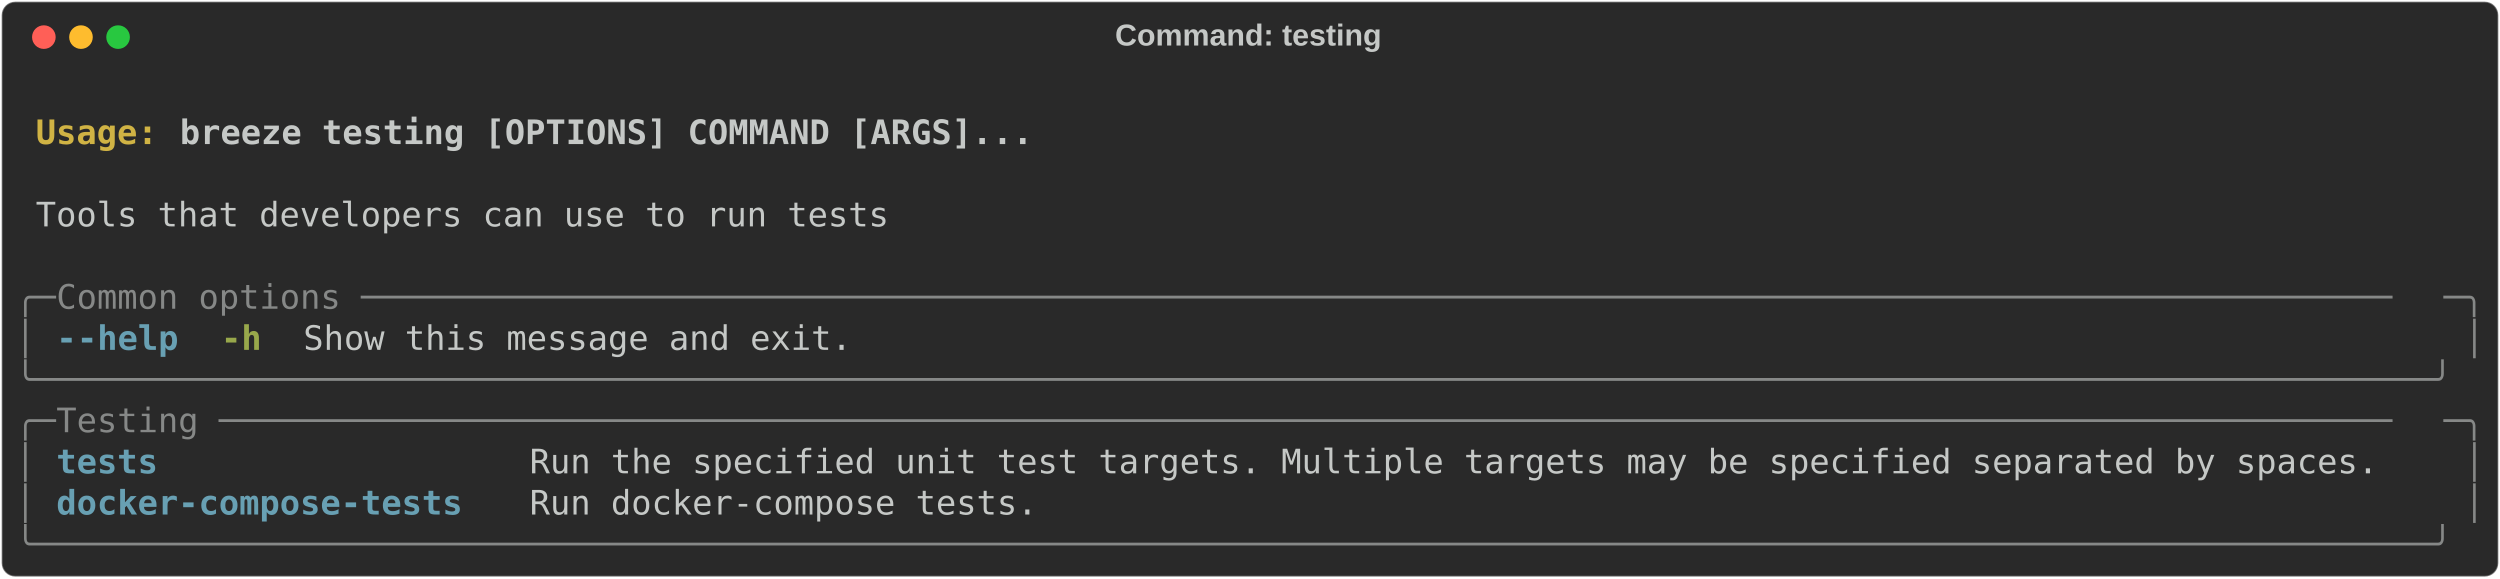
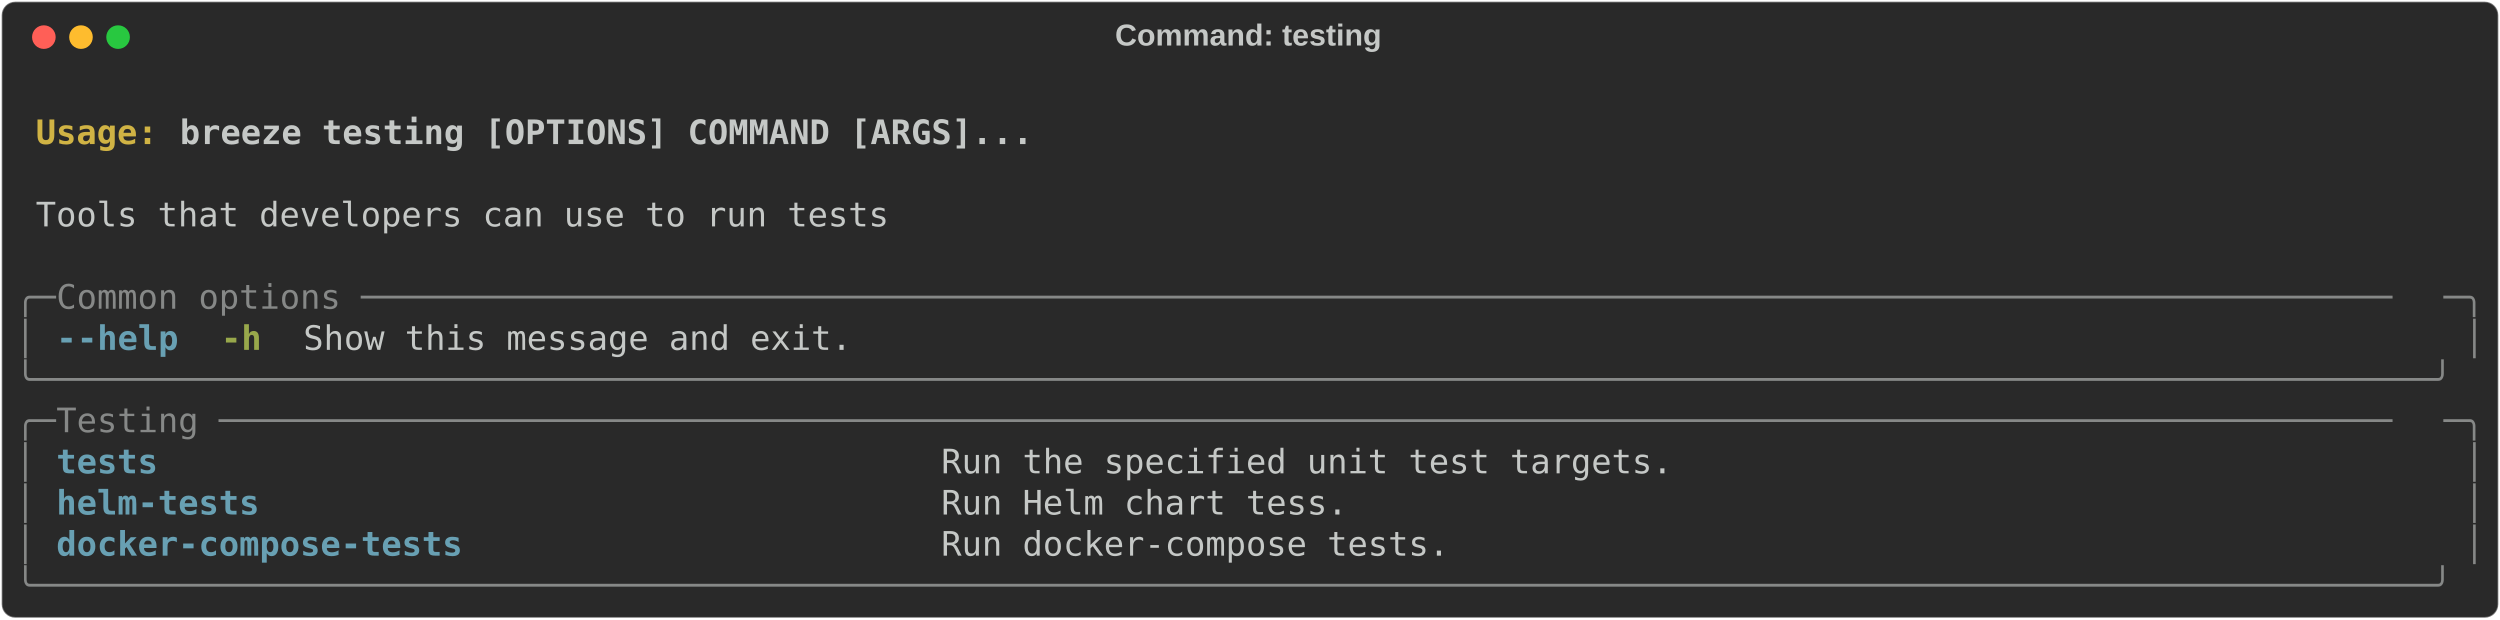
- <svg xmlns="http://www.w3.org/2000/svg" class="rich-terminal" viewBox="0 0 1482 342.8">
+ <svg xmlns="http://www.w3.org/2000/svg" class="rich-terminal" viewBox="0 0 1482 367.2">
  <style>

    @font-face {
        font-family: "Fira Code";
        src: local("FiraCode-Regular"),
                url("https://cdnjs.cloudflare.com/ajax/libs/firacode/6.2.0/woff2/FiraCode-Regular.woff2") format("woff2"),
                url("https://cdnjs.cloudflare.com/ajax/libs/firacode/6.2.0/woff/FiraCode-Regular.woff") format("woff");
        font-style: normal;
        font-weight: 400;
    }
    @font-face {
        font-family: "Fira Code";
        src: local("FiraCode-Bold"),
                url("https://cdnjs.cloudflare.com/ajax/libs/firacode/6.2.0/woff2/FiraCode-Bold.woff2") format("woff2"),
                url("https://cdnjs.cloudflare.com/ajax/libs/firacode/6.2.0/woff/FiraCode-Bold.woff") format("woff");
        font-style: bold;
        font-weight: 700;
    }

-     .terminal-1367429185-matrix {
+     .terminal-120806650-matrix {
        font-family: Fira Code, monospace;
        font-size: 20px;
        line-height: 24.4px;
        font-variant-east-asian: full-width;
    }

-     .terminal-1367429185-title {
+     .terminal-120806650-title {
        font-size: 18px;
        font-weight: bold;
        font-family: arial;
    }

-     .terminal-1367429185-r1 { fill: #c5c8c6;font-weight: bold }
- .terminal-1367429185-r2 { fill: #c5c8c6 }
- .terminal-1367429185-r3 { fill: #d0b344;font-weight: bold }
- .terminal-1367429185-r4 { fill: #868887 }
- .terminal-1367429185-r5 { fill: #68a0b3;font-weight: bold }
- .terminal-1367429185-r6 { fill: #98a84b;font-weight: bold }
+     .terminal-120806650-r1 { fill: #c5c8c6;font-weight: bold }
+ .terminal-120806650-r2 { fill: #c5c8c6 }
+ .terminal-120806650-r3 { fill: #d0b344;font-weight: bold }
+ .terminal-120806650-r4 { fill: #868887 }
+ .terminal-120806650-r5 { fill: #68a0b3;font-weight: bold }
+ .terminal-120806650-r6 { fill: #98a84b;font-weight: bold }
    </style>
  <defs>
-     <clipPath id="terminal-1367429185-clip-terminal">
-       <rect x="0" y="0" width="1463.0" height="291.8" />
+     <clipPath id="terminal-120806650-clip-terminal">
+       <rect x="0" y="0" width="1463.0" height="316.2" />
    </clipPath>
-     <clipPath id="terminal-1367429185-line-0">
+     <clipPath id="terminal-120806650-line-0">
      <rect x="0" y="1.5" width="1464" height="24.65" />
    </clipPath>
-     <clipPath id="terminal-1367429185-line-1">
+     <clipPath id="terminal-120806650-line-1">
      <rect x="0" y="25.9" width="1464" height="24.65" />
    </clipPath>
-     <clipPath id="terminal-1367429185-line-2">
+     <clipPath id="terminal-120806650-line-2">
      <rect x="0" y="50.3" width="1464" height="24.65" />
    </clipPath>
-     <clipPath id="terminal-1367429185-line-3">
+     <clipPath id="terminal-120806650-line-3">
      <rect x="0" y="74.7" width="1464" height="24.65" />
    </clipPath>
-     <clipPath id="terminal-1367429185-line-4">
+     <clipPath id="terminal-120806650-line-4">
      <rect x="0" y="99.1" width="1464" height="24.65" />
    </clipPath>
-     <clipPath id="terminal-1367429185-line-5">
+     <clipPath id="terminal-120806650-line-5">
      <rect x="0" y="123.5" width="1464" height="24.65" />
    </clipPath>
-     <clipPath id="terminal-1367429185-line-6">
+     <clipPath id="terminal-120806650-line-6">
      <rect x="0" y="147.9" width="1464" height="24.65" />
    </clipPath>
-     <clipPath id="terminal-1367429185-line-7">
+     <clipPath id="terminal-120806650-line-7">
      <rect x="0" y="172.3" width="1464" height="24.65" />
    </clipPath>
-     <clipPath id="terminal-1367429185-line-8">
+     <clipPath id="terminal-120806650-line-8">
      <rect x="0" y="196.7" width="1464" height="24.65" />
    </clipPath>
-     <clipPath id="terminal-1367429185-line-9">
+     <clipPath id="terminal-120806650-line-9">
      <rect x="0" y="221.1" width="1464" height="24.65" />
    </clipPath>
-     <clipPath id="terminal-1367429185-line-10">
+     <clipPath id="terminal-120806650-line-10">
      <rect x="0" y="245.5" width="1464" height="24.65" />
    </clipPath>
+     <clipPath id="terminal-120806650-line-11">
+       <rect x="0" y="269.9" width="1464" height="24.65" />
+     </clipPath>
  </defs>
-   <rect fill="#292929" stroke="rgba(255,255,255,0.35)" stroke-width="1" x="1" y="1" width="1480" height="340.8" rx="8" />
-   <text class="terminal-1367429185-title" fill="#c5c8c6" text-anchor="middle" x="740" y="27">Command: testing</text>
+   <rect fill="#292929" stroke="rgba(255,255,255,0.35)" stroke-width="1" x="1" y="1" width="1480" height="365.2" rx="8" />
+   <text class="terminal-120806650-title" fill="#c5c8c6" text-anchor="middle" x="740" y="27">Command: testing</text>
  <g transform="translate(26,22)">
    <circle cx="0" cy="0" r="7" fill="#ff5f57" />
    <circle cx="22" cy="0" r="7" fill="#febc2e" />
    <circle cx="44" cy="0" r="7" fill="#28c840" />
  </g>
-   <g transform="translate(9, 41)" clip-path="url(#terminal-1367429185-clip-terminal)">
-     <g class="terminal-1367429185-matrix">
-       <text class="terminal-1367429185-r2" x="1464" y="20" textLength="12.2" clip-path="url(#terminal-1367429185-line-0)">
+   <g transform="translate(9, 41)" clip-path="url(#terminal-120806650-clip-terminal)">
+     <g class="terminal-120806650-matrix">
+       <text class="terminal-120806650-r2" x="1464" y="20" textLength="12.2" clip-path="url(#terminal-120806650-line-0)">
</text>
-       <text class="terminal-1367429185-r3" x="12.2" y="44.4" textLength="85.4" clip-path="url(#terminal-1367429185-line-1)">Usage: </text>
-       <text class="terminal-1367429185-r1" x="97.6" y="44.4" textLength="512.4" clip-path="url(#terminal-1367429185-line-1)">breeze testing [OPTIONS] COMMAND [ARGS]...</text>
-       <text class="terminal-1367429185-r2" x="1464" y="44.4" textLength="12.2" clip-path="url(#terminal-1367429185-line-1)">
+       <text class="terminal-120806650-r3" x="12.2" y="44.4" textLength="85.4" clip-path="url(#terminal-120806650-line-1)">Usage: </text>
+       <text class="terminal-120806650-r1" x="97.6" y="44.4" textLength="512.4" clip-path="url(#terminal-120806650-line-1)">breeze testing [OPTIONS] COMMAND [ARGS]...</text>
+       <text class="terminal-120806650-r2" x="1464" y="44.4" textLength="12.2" clip-path="url(#terminal-120806650-line-1)">
</text>
-       <text class="terminal-1367429185-r2" x="1464" y="68.8" textLength="12.2" clip-path="url(#terminal-1367429185-line-2)">
+       <text class="terminal-120806650-r2" x="1464" y="68.8" textLength="12.2" clip-path="url(#terminal-120806650-line-2)">
</text>
-       <text class="terminal-1367429185-r2" x="12.2" y="93.2" textLength="512.4" clip-path="url(#terminal-1367429185-line-3)">Tools that developers can use to run tests</text>
-       <text class="terminal-1367429185-r2" x="1464" y="93.2" textLength="12.2" clip-path="url(#terminal-1367429185-line-3)">
+       <text class="terminal-120806650-r2" x="12.2" y="93.2" textLength="512.4" clip-path="url(#terminal-120806650-line-3)">Tools that developers can use to run tests</text>
+       <text class="terminal-120806650-r2" x="1464" y="93.2" textLength="12.2" clip-path="url(#terminal-120806650-line-3)">
</text>
-       <text class="terminal-1367429185-r2" x="1464" y="117.6" textLength="12.2" clip-path="url(#terminal-1367429185-line-4)">
+       <text class="terminal-120806650-r2" x="1464" y="117.6" textLength="12.2" clip-path="url(#terminal-120806650-line-4)">
</text>
-       <text class="terminal-1367429185-r4" x="0" y="142" textLength="24.4" clip-path="url(#terminal-1367429185-line-5)">╭─</text>
-       <text class="terminal-1367429185-r4" x="24.4" y="142" textLength="1415.2" clip-path="url(#terminal-1367429185-line-5)"> Common options ────────────────────────────────────────────────────────────────────────────────────────────────────</text>
-       <text class="terminal-1367429185-r4" x="1439.6" y="142" textLength="24.4" clip-path="url(#terminal-1367429185-line-5)">─╮</text>
-       <text class="terminal-1367429185-r2" x="1464" y="142" textLength="12.2" clip-path="url(#terminal-1367429185-line-5)">
+       <text class="terminal-120806650-r4" x="0" y="142" textLength="24.4" clip-path="url(#terminal-120806650-line-5)">╭─</text>
+       <text class="terminal-120806650-r4" x="24.4" y="142" textLength="1415.2" clip-path="url(#terminal-120806650-line-5)"> Common options ────────────────────────────────────────────────────────────────────────────────────────────────────</text>
+       <text class="terminal-120806650-r4" x="1439.6" y="142" textLength="24.4" clip-path="url(#terminal-120806650-line-5)">─╮</text>
+       <text class="terminal-120806650-r2" x="1464" y="142" textLength="12.2" clip-path="url(#terminal-120806650-line-5)">
</text>
-       <text class="terminal-1367429185-r4" x="0" y="166.4" textLength="12.2" clip-path="url(#terminal-1367429185-line-6)">│</text>
-       <text class="terminal-1367429185-r5" x="24.4" y="166.4" textLength="12.2" clip-path="url(#terminal-1367429185-line-6)">-</text>
-       <text class="terminal-1367429185-r5" x="36.6" y="166.4" textLength="61" clip-path="url(#terminal-1367429185-line-6)">-help</text>
-       <text class="terminal-1367429185-r6" x="122" y="166.4" textLength="24.4" clip-path="url(#terminal-1367429185-line-6)">-h</text>
-       <text class="terminal-1367429185-r2" x="170.8" y="166.4" textLength="329.4" clip-path="url(#terminal-1367429185-line-6)">Show this message and exit.</text>
-       <text class="terminal-1367429185-r4" x="1451.8" y="166.4" textLength="12.2" clip-path="url(#terminal-1367429185-line-6)">│</text>
-       <text class="terminal-1367429185-r2" x="1464" y="166.4" textLength="12.2" clip-path="url(#terminal-1367429185-line-6)">
+       <text class="terminal-120806650-r4" x="0" y="166.4" textLength="12.2" clip-path="url(#terminal-120806650-line-6)">│</text>
+       <text class="terminal-120806650-r5" x="24.4" y="166.4" textLength="12.2" clip-path="url(#terminal-120806650-line-6)">-</text>
+       <text class="terminal-120806650-r5" x="36.6" y="166.4" textLength="61" clip-path="url(#terminal-120806650-line-6)">-help</text>
+       <text class="terminal-120806650-r6" x="122" y="166.4" textLength="24.4" clip-path="url(#terminal-120806650-line-6)">-h</text>
+       <text class="terminal-120806650-r2" x="170.8" y="166.4" textLength="329.4" clip-path="url(#terminal-120806650-line-6)">Show this message and exit.</text>
+       <text class="terminal-120806650-r4" x="1451.8" y="166.4" textLength="12.2" clip-path="url(#terminal-120806650-line-6)">│</text>
+       <text class="terminal-120806650-r2" x="1464" y="166.4" textLength="12.2" clip-path="url(#terminal-120806650-line-6)">
</text>
-       <text class="terminal-1367429185-r4" x="0" y="190.8" textLength="1464" clip-path="url(#terminal-1367429185-line-7)">╰──────────────────────────────────────────────────────────────────────────────────────────────────────────────────────╯</text>
-       <text class="terminal-1367429185-r2" x="1464" y="190.8" textLength="12.2" clip-path="url(#terminal-1367429185-line-7)">
+       <text class="terminal-120806650-r4" x="0" y="190.8" textLength="1464" clip-path="url(#terminal-120806650-line-7)">╰──────────────────────────────────────────────────────────────────────────────────────────────────────────────────────╯</text>
+       <text class="terminal-120806650-r2" x="1464" y="190.8" textLength="12.2" clip-path="url(#terminal-120806650-line-7)">
</text>
-       <text class="terminal-1367429185-r4" x="0" y="215.2" textLength="24.4" clip-path="url(#terminal-1367429185-line-8)">╭─</text>
-       <text class="terminal-1367429185-r4" x="24.4" y="215.2" textLength="1415.2" clip-path="url(#terminal-1367429185-line-8)"> Testing ───────────────────────────────────────────────────────────────────────────────────────────────────────────</text>
-       <text class="terminal-1367429185-r4" x="1439.6" y="215.2" textLength="24.4" clip-path="url(#terminal-1367429185-line-8)">─╮</text>
-       <text class="terminal-1367429185-r2" x="1464" y="215.2" textLength="12.2" clip-path="url(#terminal-1367429185-line-8)">
+       <text class="terminal-120806650-r4" x="0" y="215.2" textLength="24.4" clip-path="url(#terminal-120806650-line-8)">╭─</text>
+       <text class="terminal-120806650-r4" x="24.4" y="215.2" textLength="1415.2" clip-path="url(#terminal-120806650-line-8)"> Testing ───────────────────────────────────────────────────────────────────────────────────────────────────────────</text>
+       <text class="terminal-120806650-r4" x="1439.6" y="215.2" textLength="24.4" clip-path="url(#terminal-120806650-line-8)">─╮</text>
+       <text class="terminal-120806650-r2" x="1464" y="215.2" textLength="12.2" clip-path="url(#terminal-120806650-line-8)">
</text>
-       <text class="terminal-1367429185-r4" x="0" y="239.6" textLength="12.2" clip-path="url(#terminal-1367429185-line-9)">│</text>
-       <text class="terminal-1367429185-r5" x="24.4" y="239.6" textLength="256.2" clip-path="url(#terminal-1367429185-line-9)">tests                </text>
-       <text class="terminal-1367429185-r2" x="305" y="239.6" textLength="1134.6" clip-path="url(#terminal-1367429185-line-9)">Run the specified unit test targets. Multiple targets may be specified separated by spaces.  </text>
-       <text class="terminal-1367429185-r4" x="1451.8" y="239.6" textLength="12.2" clip-path="url(#terminal-1367429185-line-9)">│</text>
-       <text class="terminal-1367429185-r2" x="1464" y="239.6" textLength="12.2" clip-path="url(#terminal-1367429185-line-9)">
+       <text class="terminal-120806650-r4" x="0" y="239.6" textLength="12.2" clip-path="url(#terminal-120806650-line-9)">│</text>
+       <text class="terminal-120806650-r5" x="24.4" y="239.6" textLength="500.2" clip-path="url(#terminal-120806650-line-9)">tests                                    </text>
+       <text class="terminal-120806650-r2" x="549" y="239.6" textLength="890.6" clip-path="url(#terminal-120806650-line-9)">Run the specified unit test targets.                                     </text>
+       <text class="terminal-120806650-r4" x="1451.8" y="239.6" textLength="12.2" clip-path="url(#terminal-120806650-line-9)">│</text>
+       <text class="terminal-120806650-r2" x="1464" y="239.6" textLength="12.2" clip-path="url(#terminal-120806650-line-9)">
</text>
-       <text class="terminal-1367429185-r4" x="0" y="264" textLength="12.2" clip-path="url(#terminal-1367429185-line-10)">│</text>
-       <text class="terminal-1367429185-r5" x="24.4" y="264" textLength="256.2" clip-path="url(#terminal-1367429185-line-10)">docker-compose-tests </text>
-       <text class="terminal-1367429185-r2" x="305" y="264" textLength="1134.6" clip-path="url(#terminal-1367429185-line-10)">Run docker-compose tests.                                                                    </text>
-       <text class="terminal-1367429185-r4" x="1451.8" y="264" textLength="12.2" clip-path="url(#terminal-1367429185-line-10)">│</text>
-       <text class="terminal-1367429185-r2" x="1464" y="264" textLength="12.2" clip-path="url(#terminal-1367429185-line-10)">
+       <text class="terminal-120806650-r4" x="0" y="264" textLength="12.2" clip-path="url(#terminal-120806650-line-10)">│</text>
+       <text class="terminal-120806650-r5" x="24.4" y="264" textLength="500.2" clip-path="url(#terminal-120806650-line-10)">helm-tests                               </text>
+       <text class="terminal-120806650-r2" x="549" y="264" textLength="890.6" clip-path="url(#terminal-120806650-line-10)">Run Helm chart tess.                                                     </text>
+       <text class="terminal-120806650-r4" x="1451.8" y="264" textLength="12.2" clip-path="url(#terminal-120806650-line-10)">│</text>
+       <text class="terminal-120806650-r2" x="1464" y="264" textLength="12.2" clip-path="url(#terminal-120806650-line-10)">
</text>
-       <text class="terminal-1367429185-r4" x="0" y="288.4" textLength="1464" clip-path="url(#terminal-1367429185-line-11)">╰──────────────────────────────────────────────────────────────────────────────────────────────────────────────────────╯</text>
-       <text class="terminal-1367429185-r2" x="1464" y="288.4" textLength="12.2" clip-path="url(#terminal-1367429185-line-11)">
+       <text class="terminal-120806650-r4" x="0" y="288.4" textLength="12.2" clip-path="url(#terminal-120806650-line-11)">│</text>
+       <text class="terminal-120806650-r5" x="24.4" y="288.4" textLength="500.2" clip-path="url(#terminal-120806650-line-11)">docker-compose-tests                     </text>
+       <text class="terminal-120806650-r2" x="549" y="288.4" textLength="890.6" clip-path="url(#terminal-120806650-line-11)">Run docker-compose tests.                                                </text>
+       <text class="terminal-120806650-r4" x="1451.8" y="288.4" textLength="12.2" clip-path="url(#terminal-120806650-line-11)">│</text>
+       <text class="terminal-120806650-r2" x="1464" y="288.4" textLength="12.2" clip-path="url(#terminal-120806650-line-11)">
+ </text>
+       <text class="terminal-120806650-r4" x="0" y="312.8" textLength="1464" clip-path="url(#terminal-120806650-line-12)">╰──────────────────────────────────────────────────────────────────────────────────────────────────────────────────────╯</text>
+       <text class="terminal-120806650-r2" x="1464" y="312.8" textLength="12.2" clip-path="url(#terminal-120806650-line-12)">
</text>
    </g>
  </g>
</svg>
